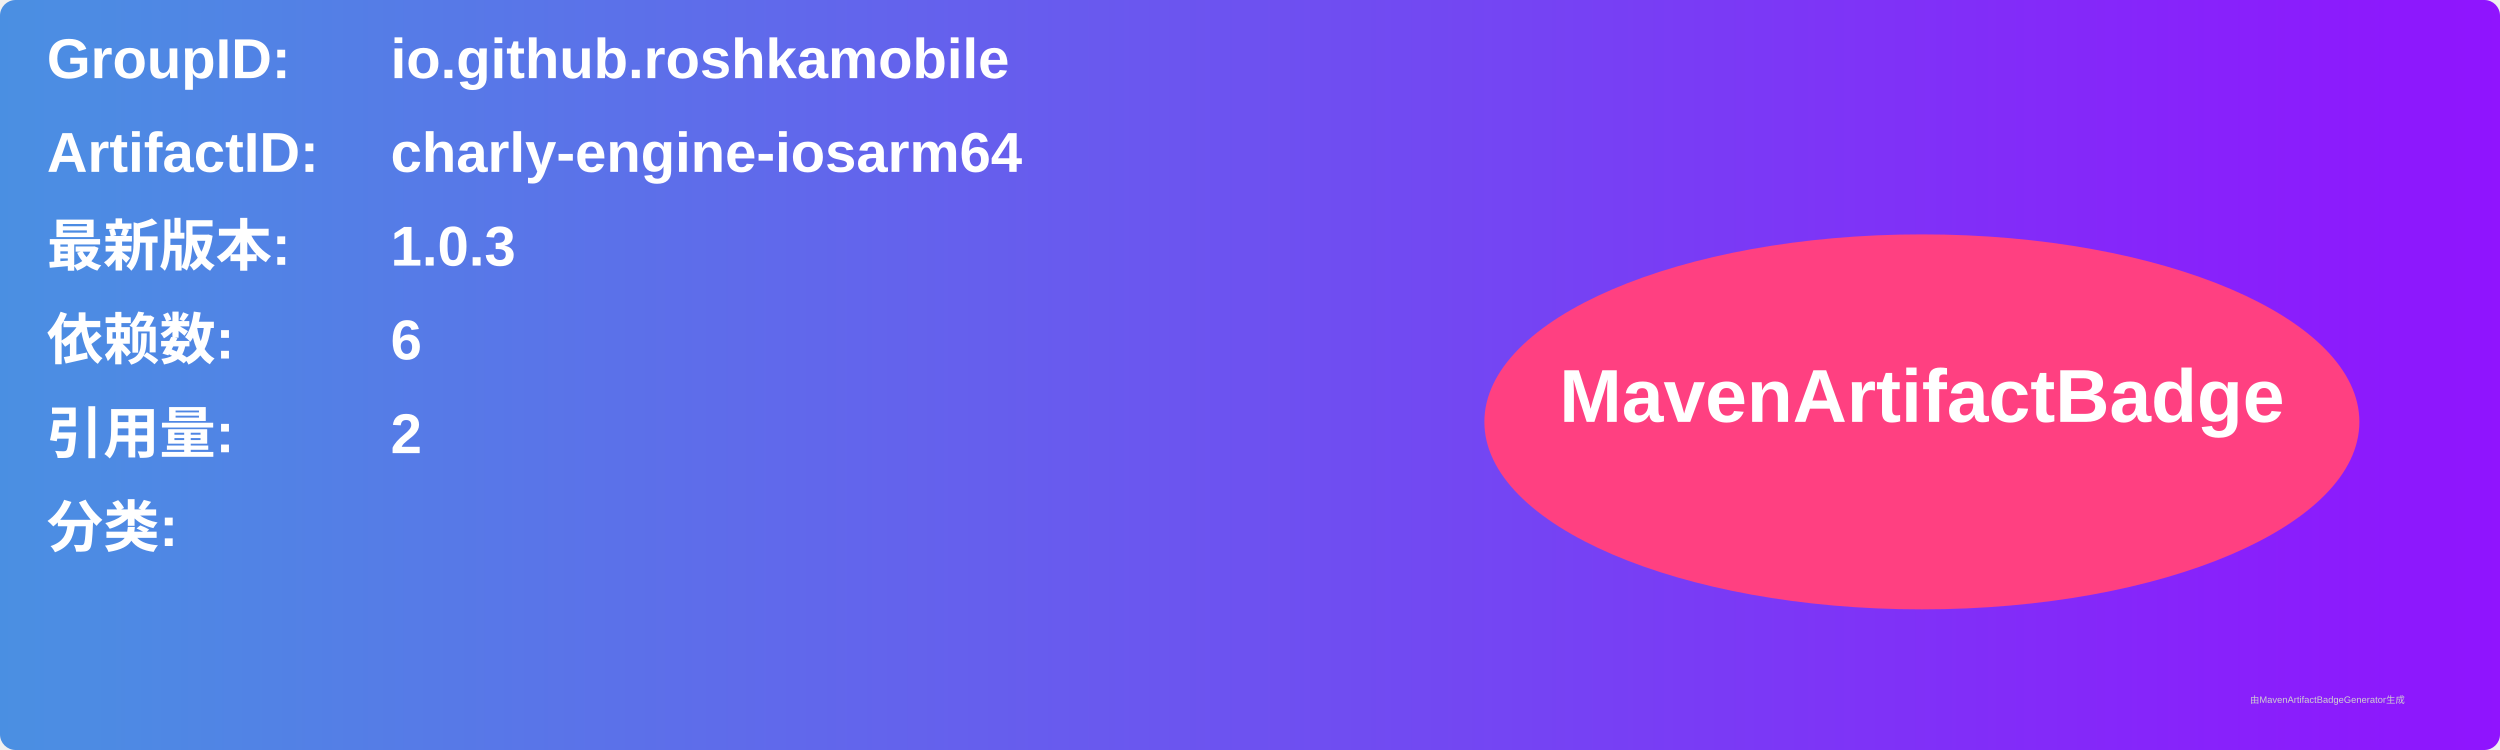
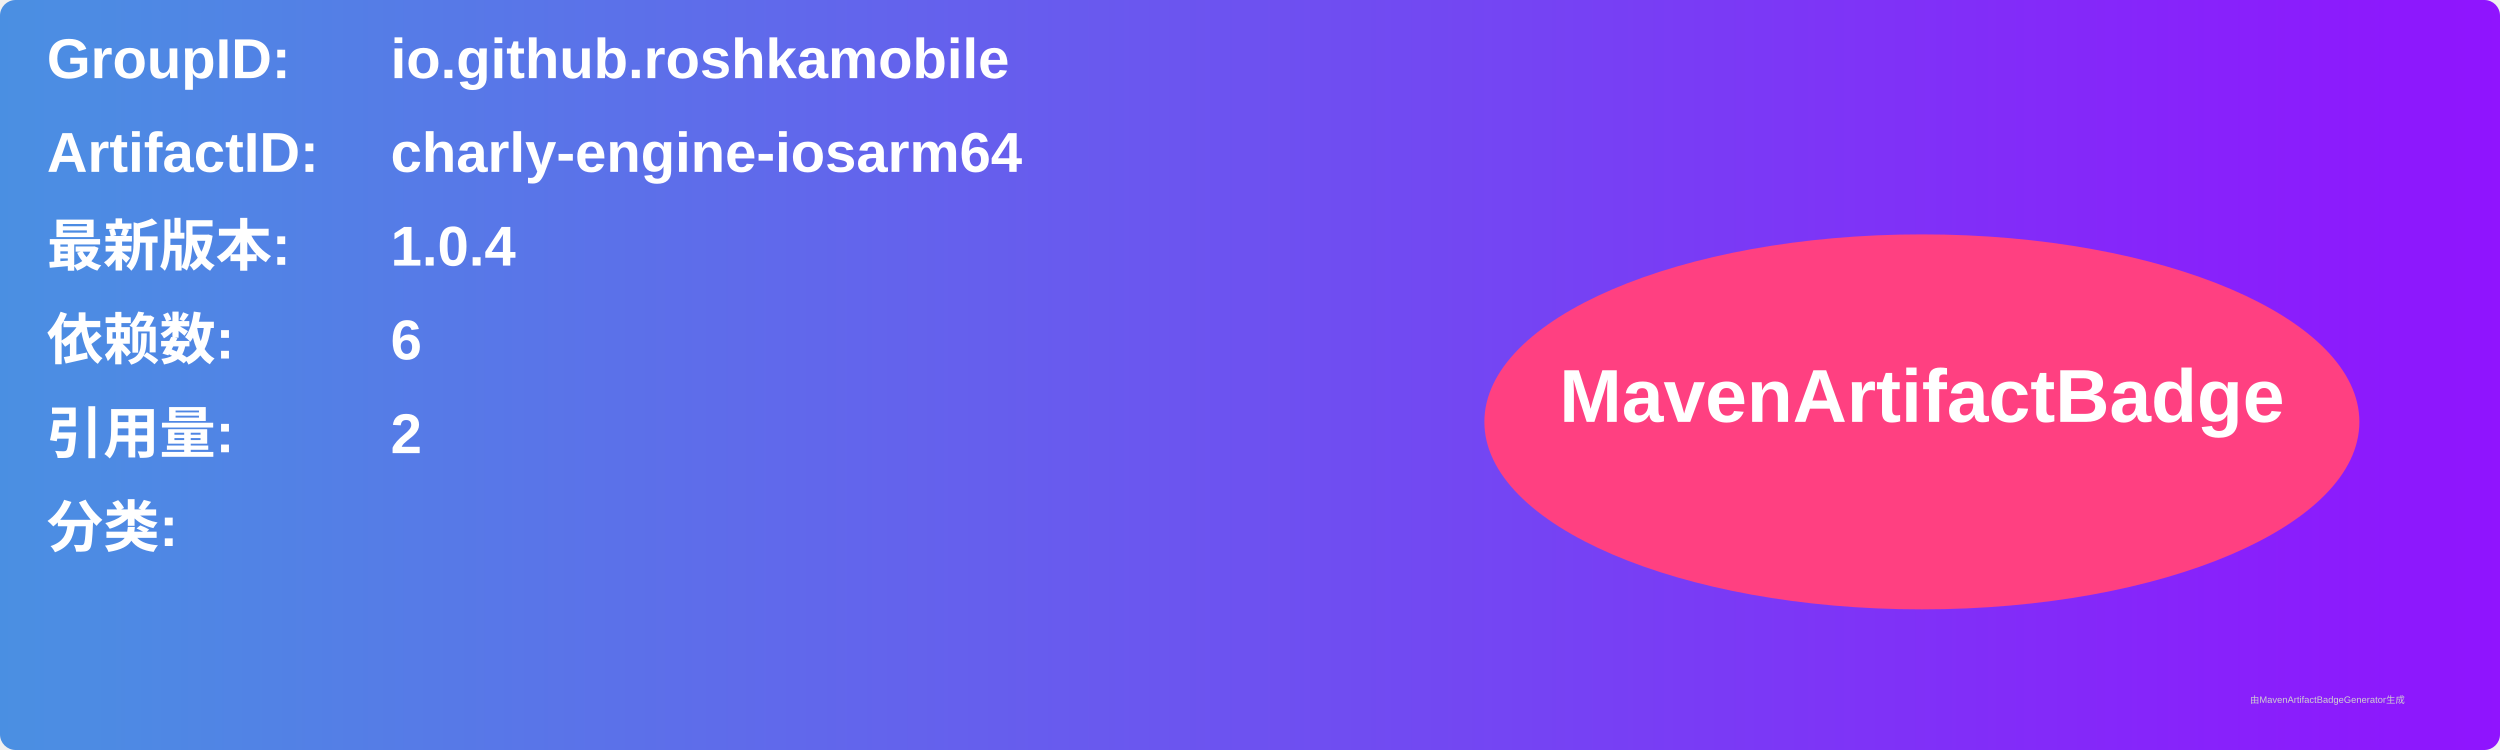
<svg xmlns="http://www.w3.org/2000/svg" width="800" height="240" viewBox="0 0 800 240">
  <linearGradient id="grad" x1="0%" y1="0%" x2="100%" y2="0%">
    <stop offset="0%" stop-color="#4a90e2" />
    <stop offset="100%" stop-color="#9013fe" />
  </linearGradient>
  <rect width="100%" height="100%" rx="5" ry="5" fill="url(#grad)" />
  <g transform="translate(15, 15)">
    <text x="0" y="10" font-family="Arial" font-size="18" fill="white" font-weight="bold" width="260">GroupID:</text>
    <text x="110" y="10" font-family="Arial" font-size="18" fill="white" font-weight="bold" width="460">io.github.roshkamobile</text>
    <text x="0" y="40" font-family="Arial" font-size="18" fill="white" font-weight="bold" width="260">ArtifactID:</text>
    <text x="110" y="40" font-family="Arial" font-size="18" fill="white" font-weight="bold" width="460">charly-engine-iosarm64</text>
    <text x="0" y="70" font-family="Arial" font-size="18" fill="white" font-weight="bold">最新版本:</text>
    <text x="110" y="70" font-family="Arial" font-size="18" fill="white" font-weight="bold">
-       <tspan font-weight="bold">1.0.3</tspan>
+       <tspan font-weight="bold">1.0.4</tspan>
    </text>
    <text x="0" y="100" font-family="Arial" font-size="18" fill="white" font-weight="bold">依赖数: </text>
    <text x="110" y="100" font-family="Arial" font-size="18" fill="white">
      <tspan font-weight="bold">6</tspan>
    </text>
    <text x="0" y="130" font-family="Arial" font-size="18" fill="white" font-weight="bold">引用量: </text>
    <text x="110" y="130" font-family="Arial" font-size="18" fill="white">
      <tspan font-weight="bold">2</tspan>
    </text>
    <text x="0" y="160" font-family="Arial" font-size="18" fill="white" font-weight="bold">分类:</text>
    <text x="10" y="190" font-family="Arial" font-size="10" fill="white">
      <tspan font-weight="bold" />
    </text>
    <ellipse cx="600" cy="120" rx="140" ry="60" fill="#ff4081" />
    <text x="600" y="120" text-anchor="middle" font-family="Arial" font-size="24" fill="white" font-weight="bold">MavenArtifactBadge</text>
  </g>
  <text x="720" y="225" font-family="Arial" font-size="3" fill="#d0d0d0">由MavenArtifactBadgeGenerator生成</text>
</svg>
